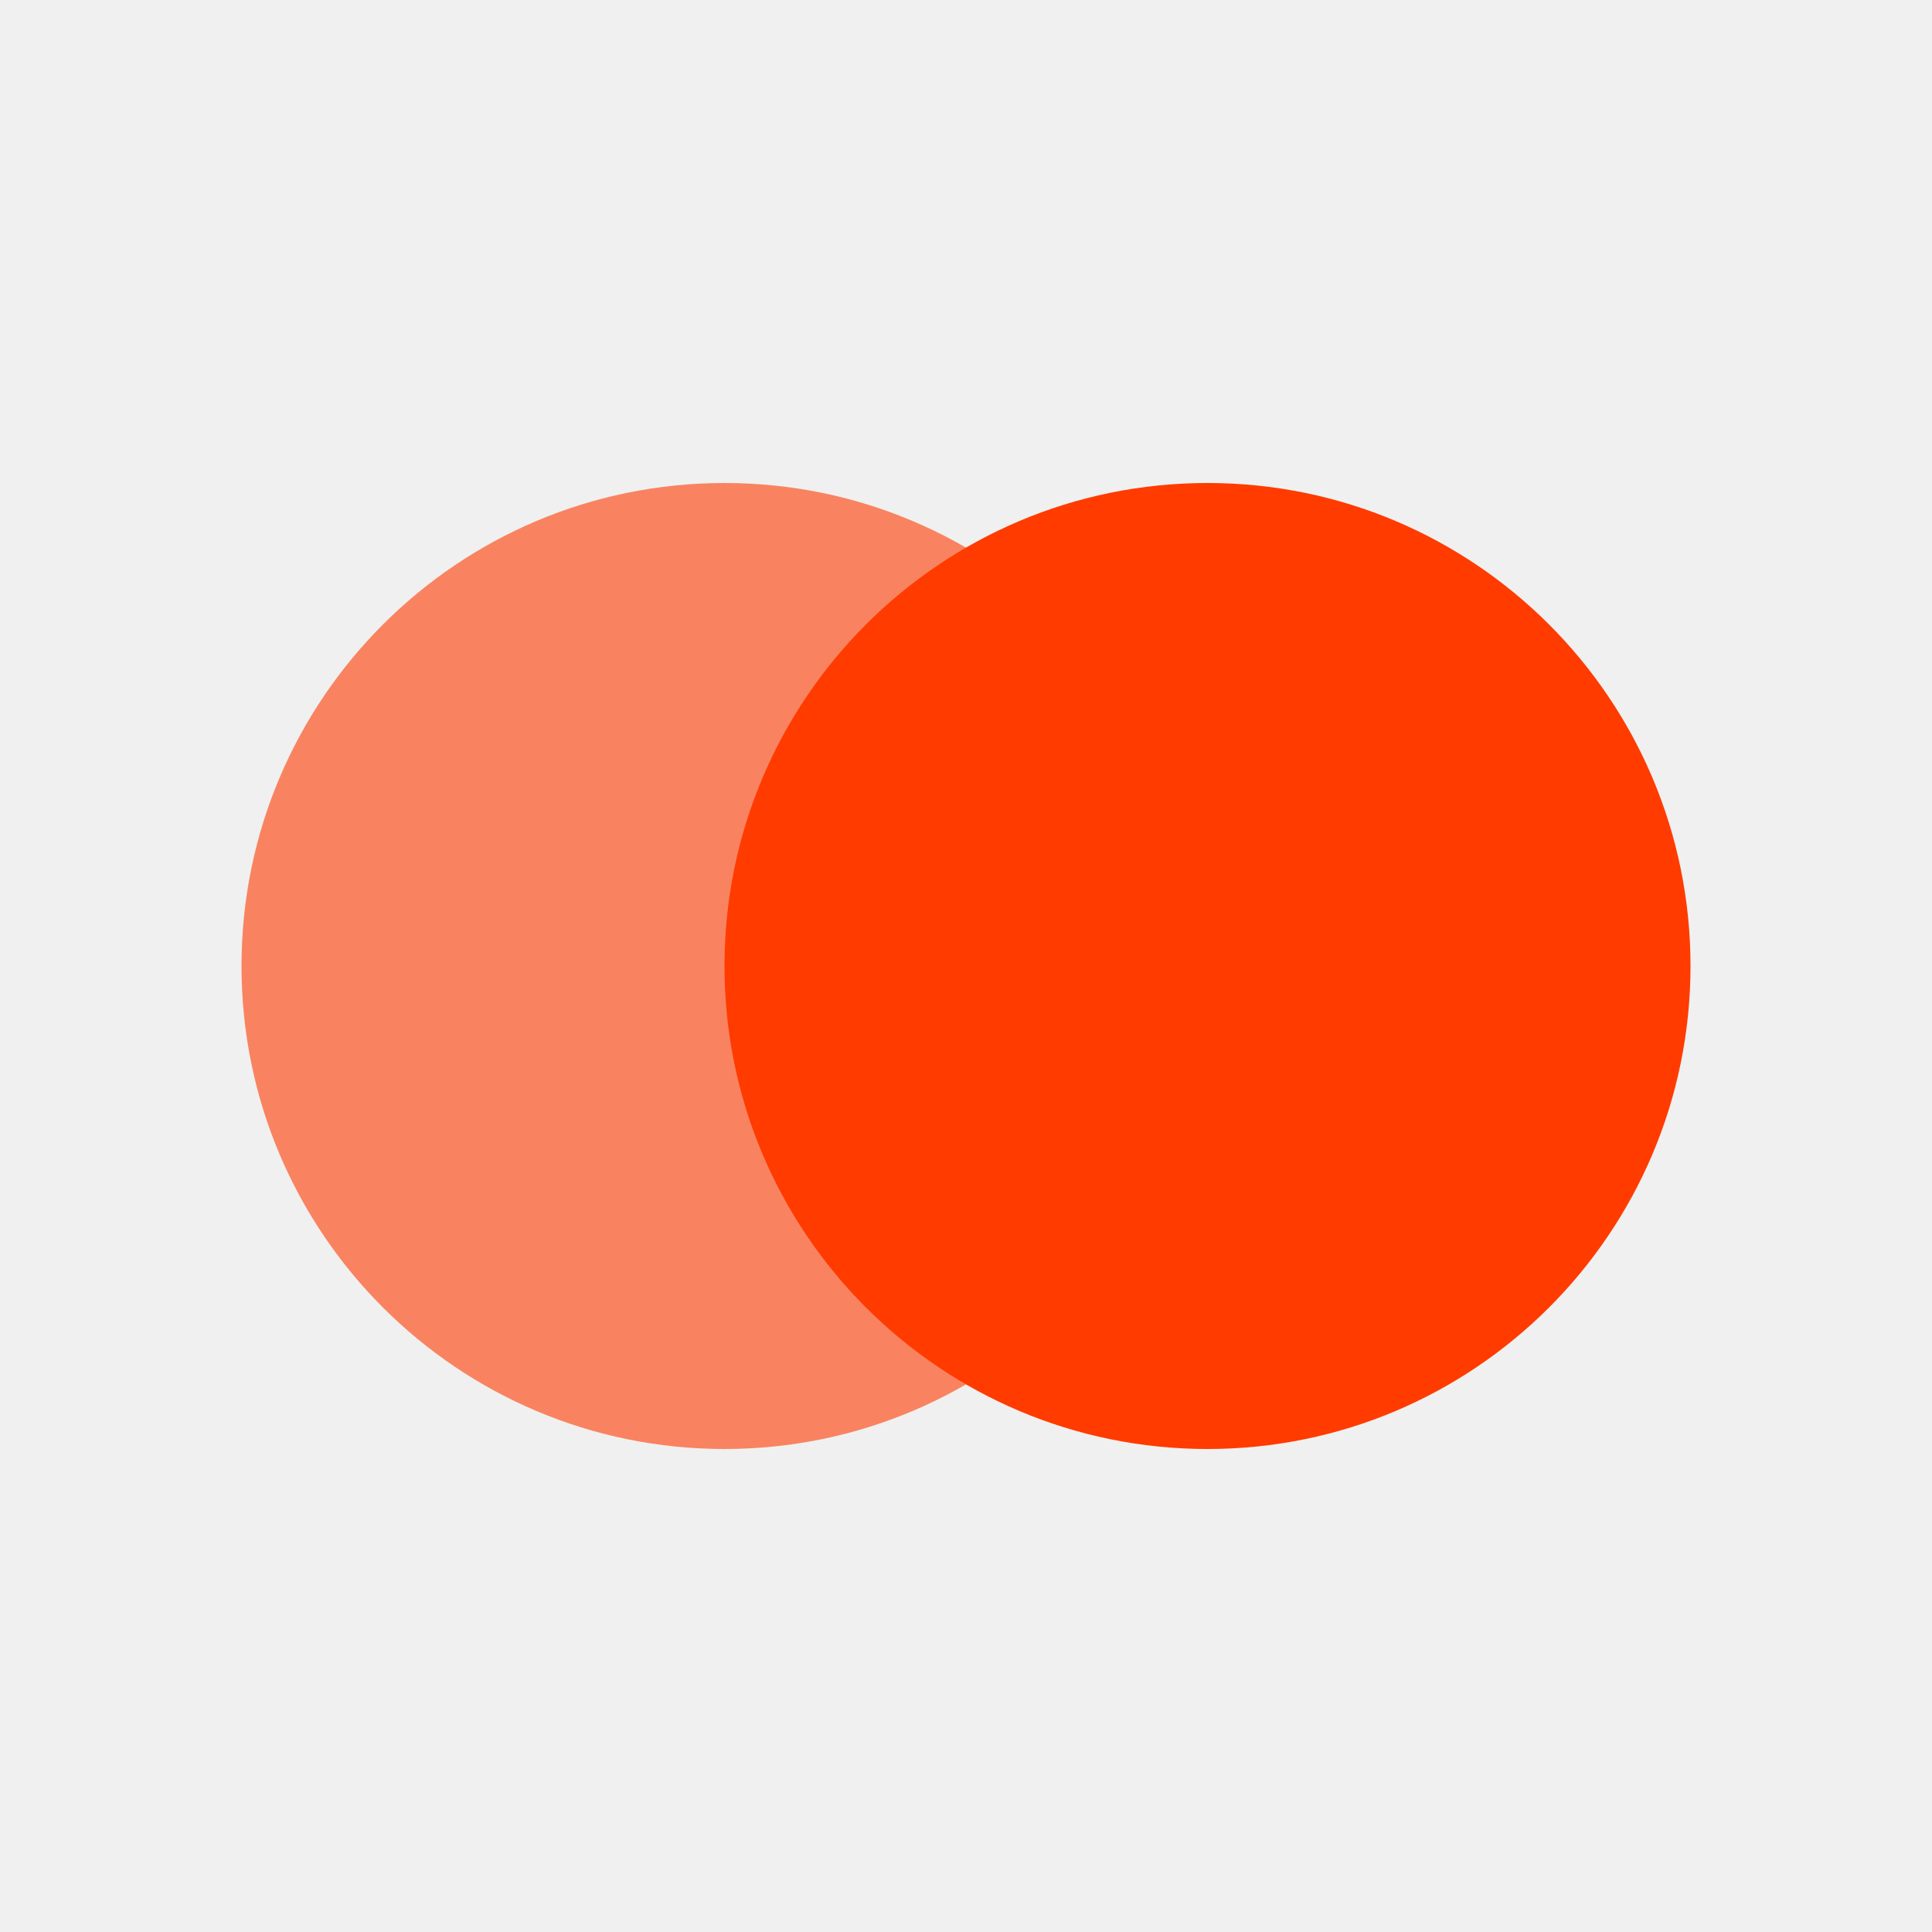
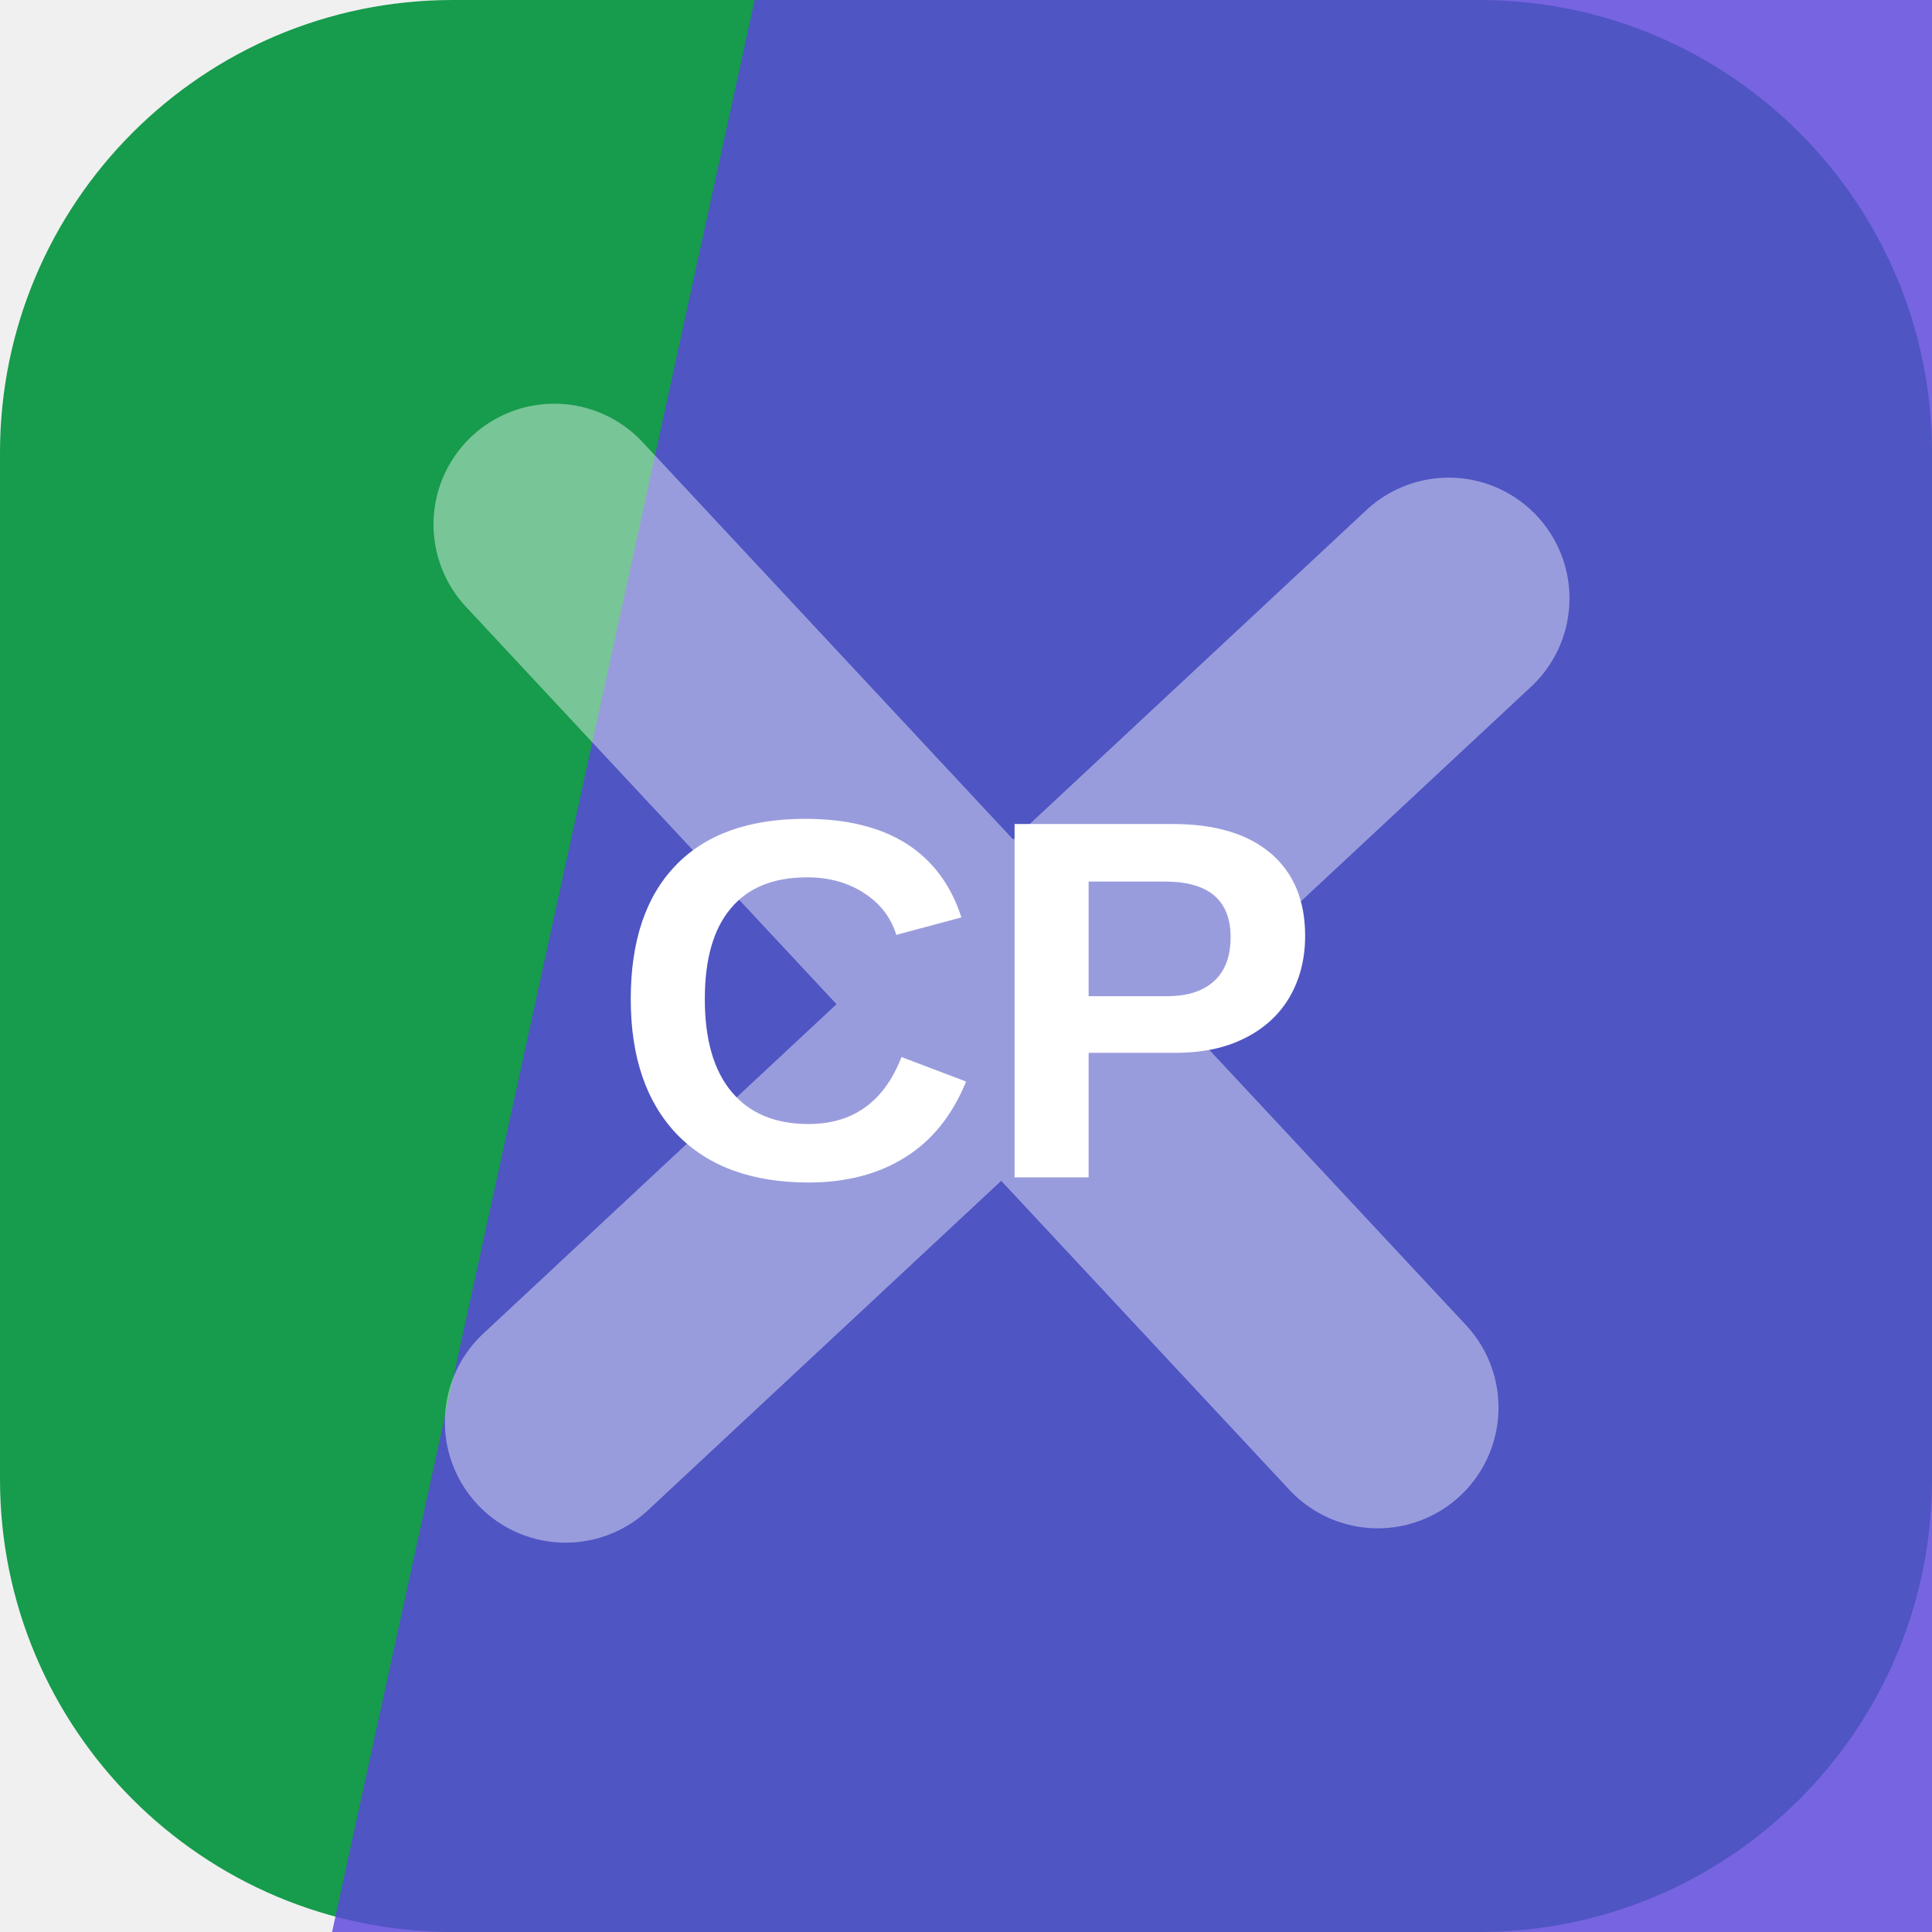
- <svg xmlns="http://www.w3.org/2000/svg" viewBox="0 0 64 64">
-   <circle cx="24" cy="32" r="16" fill="#ff3b00" opacity="0.6" />
-   <circle cx="40" cy="32" r="16" fill="#ff3b00" />
+ <svg xmlns="http://www.w3.org/2000/svg" width="64" height="64" viewBox="0 0 64 64" role="img">
+   <rect width="64" height="64" rx="15" fill="hsl(144 74% 35%)" />
+   <path d="M25 0h39v64H11Z" fill="hsl(249 69% 57%)" opacity="0.82" />
+   <g transform="rotate(317 32 32)" opacity="0.42">
+     <path d="M12 34h40M32 12v40" stroke="#ffffff" stroke-width="8" stroke-linecap="round" />
+   </g>
+   <text x="32" y="39" text-anchor="middle" fill="#ffffff" font-family="Arial,Helvetica,sans-serif" font-size="17" font-weight="700" letter-spacing="0">CP</text>
</svg>
